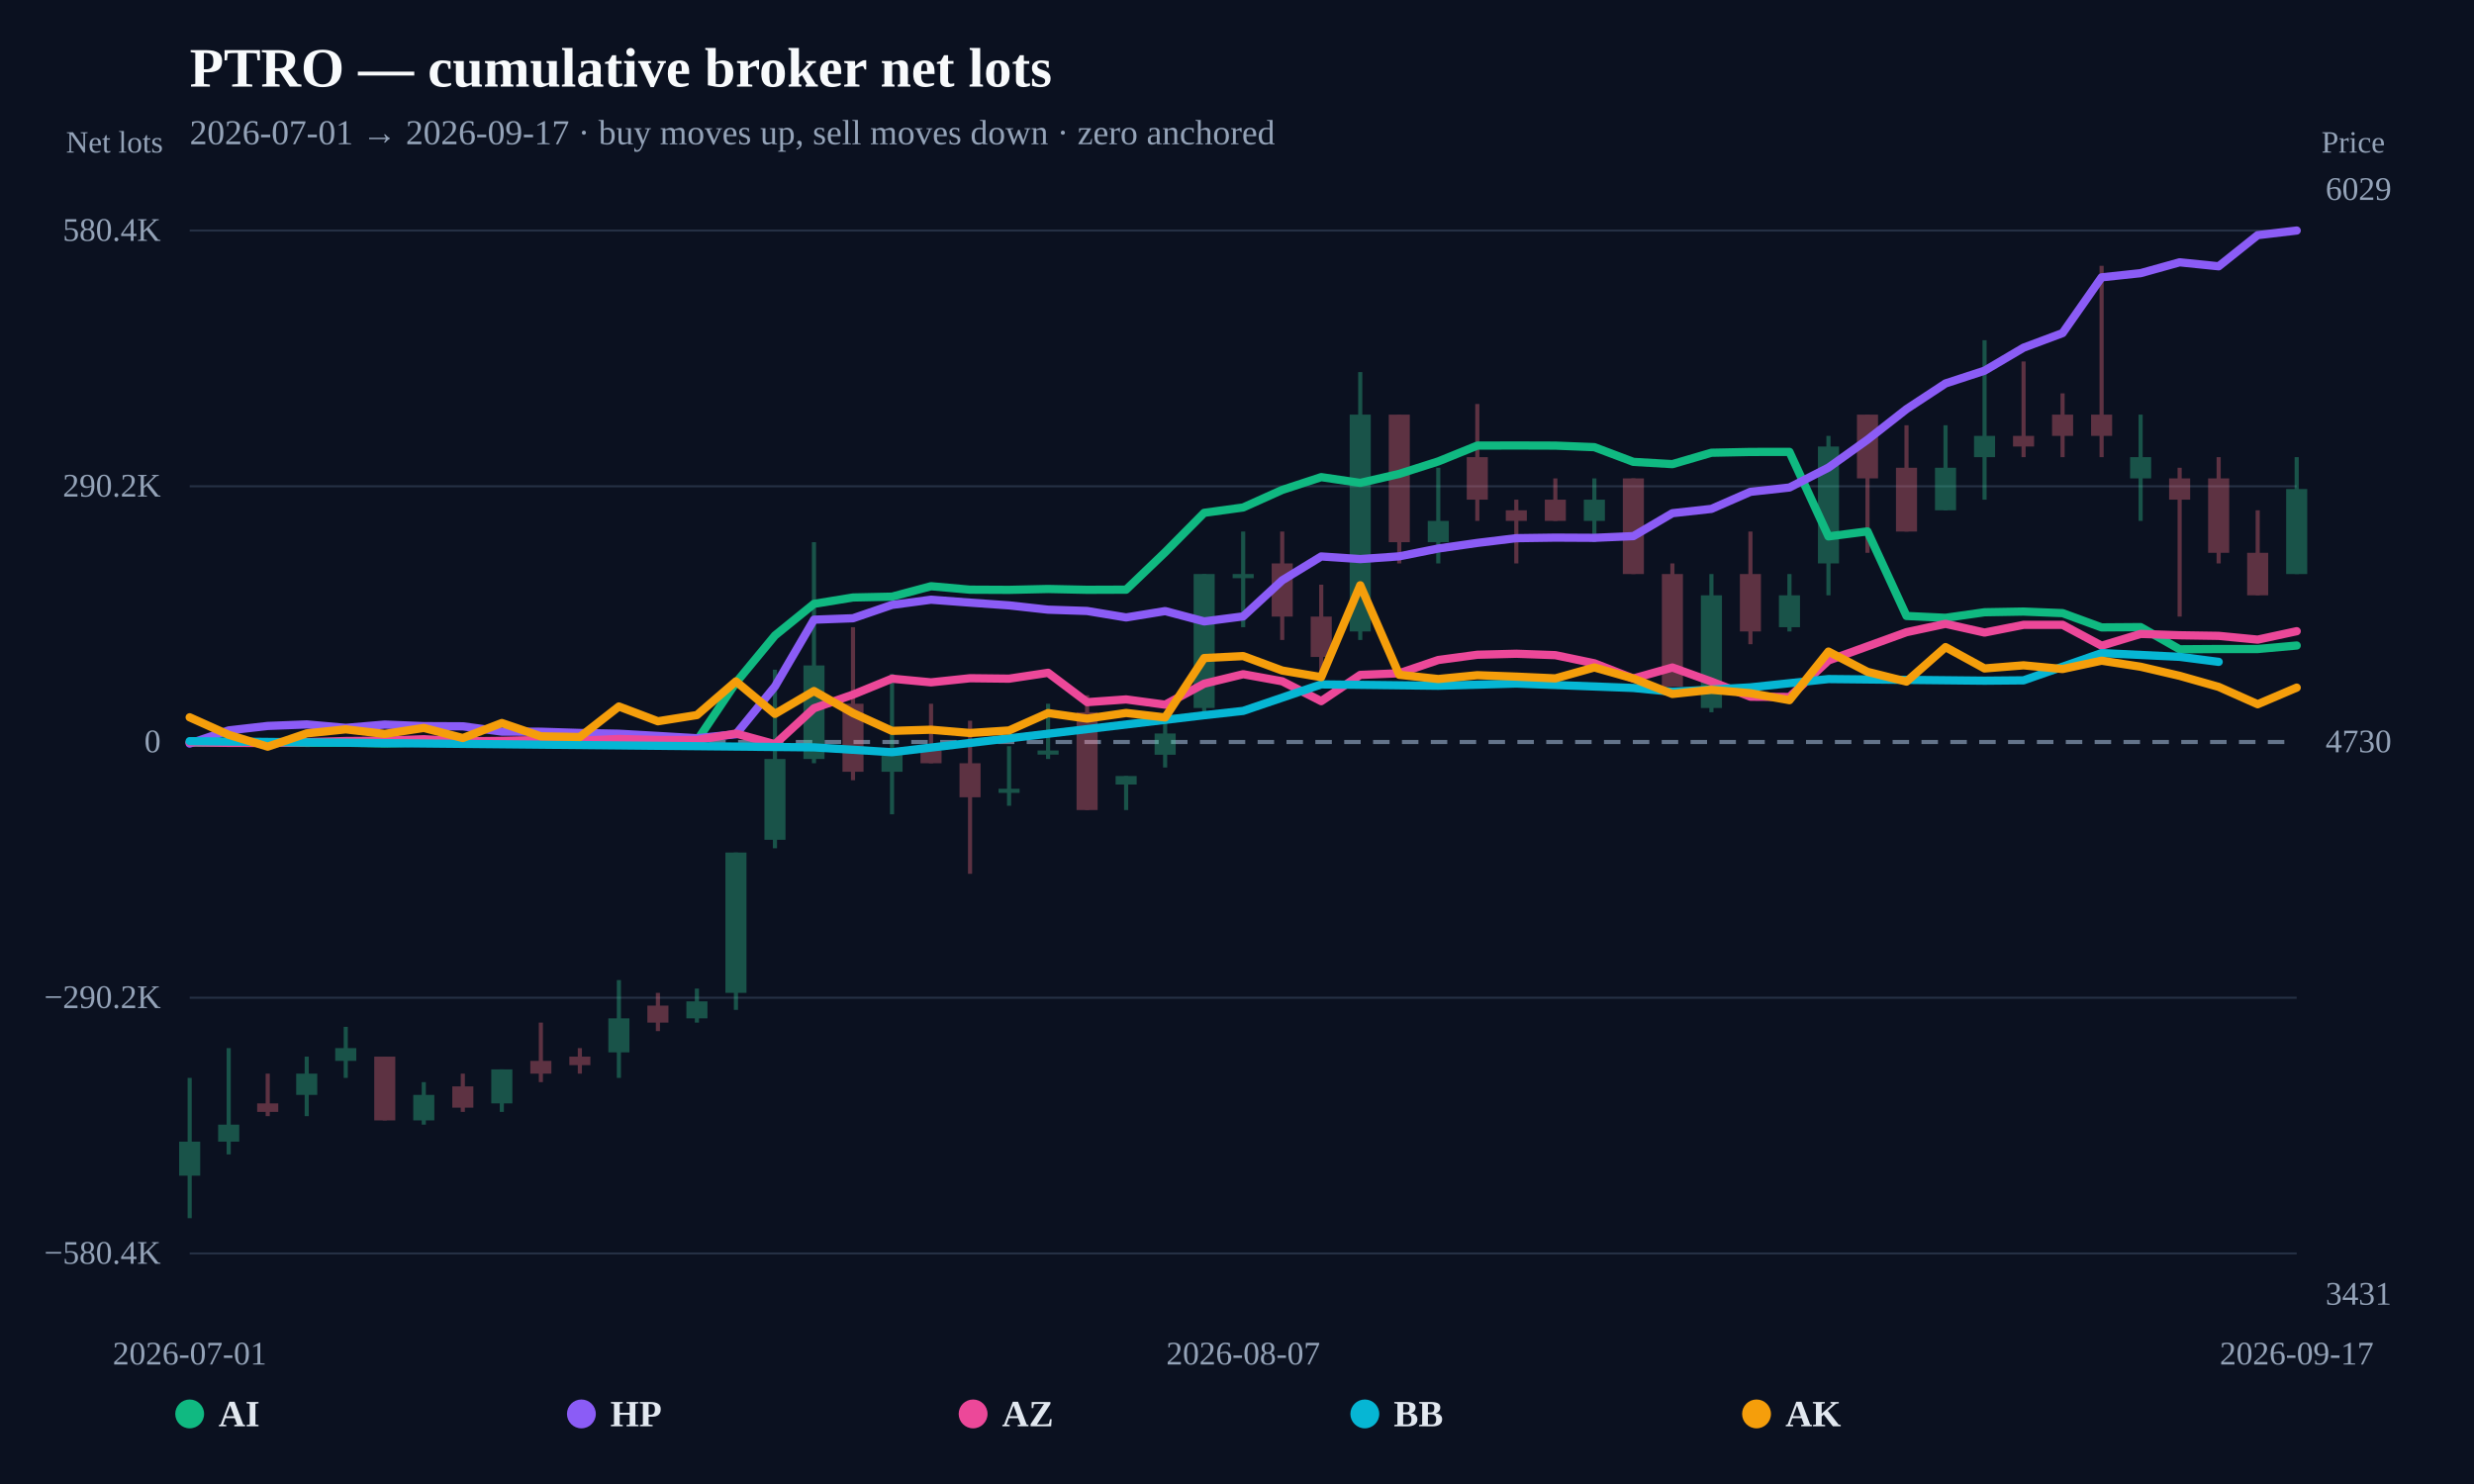
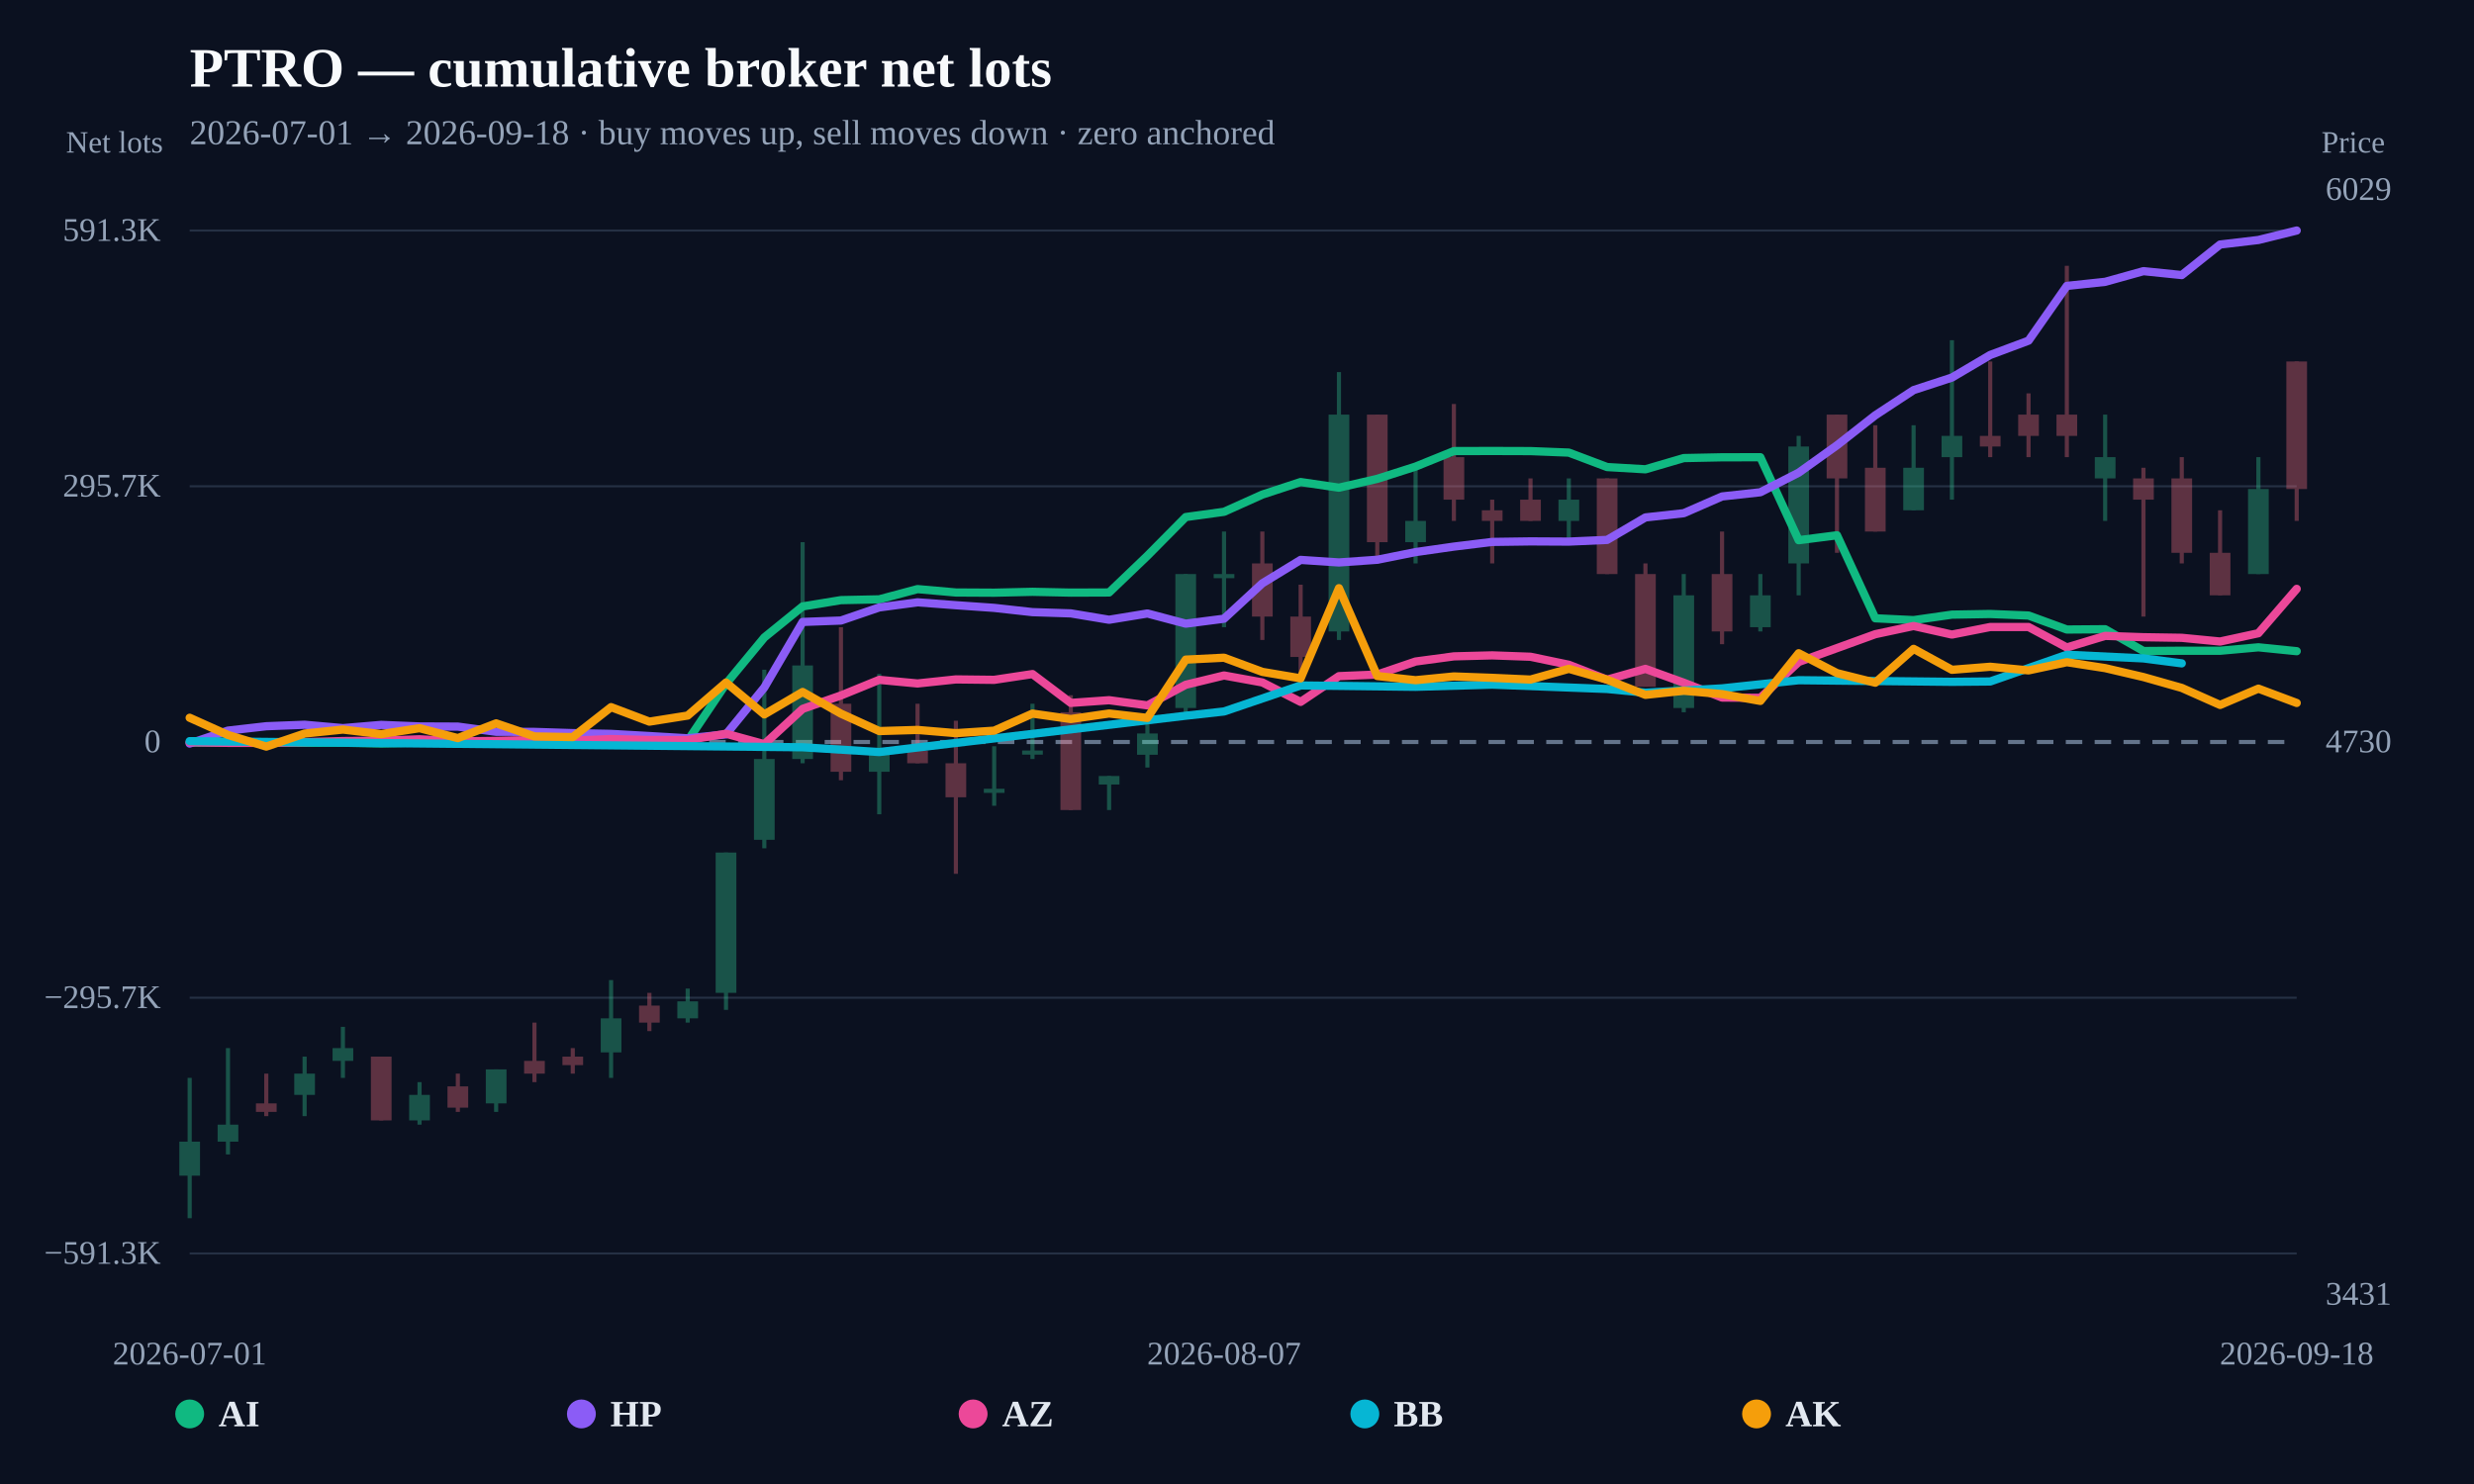
<svg xmlns="http://www.w3.org/2000/svg" width="1200" height="720" viewBox="0 0 1200 720">
  <rect width="100%" height="100%" fill="#0b1120" />
  <text x="92" y="42" fill="#f8fafc" font-size="27" font-weight="800">PTRO — cumulative broker net lots</text>
-   <text x="92" y="70" fill="#94a3b8" font-size="17">2026-07-01 → 2026-09-17 · buy moves up, sell moves down · zero anchored</text>
+   <text x="92" y="70" fill="#94a3b8" font-size="17">2026-07-01 → 2026-09-18 · buy moves up, sell moves down · zero anchored</text>
  <line x1="92" y1="608.148" x2="1114" y2="608.148" stroke="#253044" stroke-width="1" />
-   <text x="78" y="613.148" text-anchor="end" fill="#94a3b8" font-size="16">−580.4K</text>
+   <text x="78" y="613.148" text-anchor="end" fill="#94a3b8" font-size="16">−591.3K</text>
  <line x1="92" y1="484.074" x2="1114" y2="484.074" stroke="#253044" stroke-width="1" />
-   <text x="78" y="489.074" text-anchor="end" fill="#94a3b8" font-size="16">−290.2K</text>
+   <text x="78" y="489.074" text-anchor="end" fill="#94a3b8" font-size="16">−295.7K</text>
  <line x1="92" y1="360" x2="1114" y2="360" stroke="#64748b" stroke-width="2" stroke-dasharray="8 6" />
  <text x="78" y="365" text-anchor="end" fill="#94a3b8" font-size="16">0</text>
  <line x1="92" y1="235.926" x2="1114" y2="235.926" stroke="#253044" stroke-width="1" />
-   <text x="78" y="240.926" text-anchor="end" fill="#94a3b8" font-size="16">290.2K</text>
+   <text x="78" y="240.926" text-anchor="end" fill="#94a3b8" font-size="16">295.7K</text>
  <line x1="92" y1="111.852" x2="1114" y2="111.852" stroke="#253044" stroke-width="1" />
-   <text x="78" y="116.852" text-anchor="end" fill="#94a3b8" font-size="16">580.4K</text>
+   <text x="78" y="116.852" text-anchor="end" fill="#94a3b8" font-size="16">591.3K</text>
  <g opacity="0.34">
    <line x1="92" y1="522.962" x2="92" y2="591.034" stroke="#34d399" stroke-width="2" />
-     <rect x="86.89" y="553.904" width="10.22" height="16.502" fill="#34d399" />
-   </g>
-   <g opacity="0.34">
-     <line x1="110.926" y1="508.522" x2="110.926" y2="560.092" stroke="#34d399" stroke-width="2" />
-     <rect x="105.816" y="545.653" width="10.22" height="8.251" fill="#34d399" />
-   </g>
-   <g opacity="0.34">
-     <line x1="129.852" y1="520.899" x2="129.852" y2="541.527" stroke="#fb7185" stroke-width="2" />
-     <rect x="124.742" y="535.339" width="10.22" height="4.126" fill="#fb7185" />
-   </g>
-   <g opacity="0.34">
-     <line x1="148.778" y1="512.648" x2="148.778" y2="541.527" stroke="#34d399" stroke-width="2" />
-     <rect x="143.668" y="520.899" width="10.22" height="10.314" fill="#34d399" />
-   </g>
-   <g opacity="0.34">
-     <line x1="167.704" y1="498.208" x2="167.704" y2="522.962" stroke="#34d399" stroke-width="2" />
-     <rect x="162.594" y="508.522" width="10.22" height="6.188" fill="#34d399" />
-   </g>
-   <g opacity="0.34">
-     <line x1="186.63" y1="512.648" x2="186.63" y2="543.59" stroke="#fb7185" stroke-width="2" />
-     <rect x="181.52" y="512.648" width="10.22" height="30.942" fill="#fb7185" />
-   </g>
-   <g opacity="0.34">
-     <line x1="205.556" y1="525.025" x2="205.556" y2="545.653" stroke="#34d399" stroke-width="2" />
-     <rect x="200.446" y="531.213" width="10.22" height="12.377" fill="#34d399" />
-   </g>
-   <g opacity="0.34">
-     <line x1="224.481" y1="520.899" x2="224.481" y2="539.464" stroke="#fb7185" stroke-width="2" />
-     <rect x="219.371" y="527.087" width="10.22" height="10.314" fill="#fb7185" />
-   </g>
-   <g opacity="0.34">
-     <line x1="243.407" y1="518.836" x2="243.407" y2="539.464" stroke="#34d399" stroke-width="2" />
-     <rect x="238.297" y="518.836" width="10.22" height="16.502" fill="#34d399" />
-   </g>
-   <g opacity="0.34">
-     <line x1="262.333" y1="496.145" x2="262.333" y2="525.025" stroke="#fb7185" stroke-width="2" />
-     <rect x="257.223" y="514.711" width="10.22" height="6.188" fill="#fb7185" />
-   </g>
-   <g opacity="0.34">
-     <line x1="281.259" y1="508.522" x2="281.259" y2="520.899" stroke="#fb7185" stroke-width="2" />
-     <rect x="276.149" y="512.648" width="10.22" height="4.126" fill="#fb7185" />
-   </g>
-   <g opacity="0.34">
-     <line x1="300.185" y1="475.517" x2="300.185" y2="522.962" stroke="#34d399" stroke-width="2" />
-     <rect x="295.075" y="494.083" width="10.22" height="16.502" fill="#34d399" />
-   </g>
-   <g opacity="0.34">
-     <line x1="319.111" y1="481.706" x2="319.111" y2="500.271" stroke="#fb7185" stroke-width="2" />
-     <rect x="314.001" y="487.894" width="10.22" height="8.251" fill="#fb7185" />
-   </g>
-   <g opacity="0.34">
-     <line x1="338.037" y1="479.643" x2="338.037" y2="496.145" stroke="#34d399" stroke-width="2" />
-     <rect x="332.927" y="485.831" width="10.22" height="8.251" fill="#34d399" />
-   </g>
-   <g opacity="0.34">
-     <line x1="356.963" y1="413.633" x2="356.963" y2="489.957" stroke="#34d399" stroke-width="2" />
-     <rect x="351.853" y="413.633" width="10.22" height="68.073" fill="#34d399" />
-   </g>
-   <g opacity="0.34">
-     <line x1="375.889" y1="324.932" x2="375.889" y2="411.57" stroke="#34d399" stroke-width="2" />
-     <rect x="370.779" y="368.251" width="10.22" height="39.193" fill="#34d399" />
-   </g>
-   <g opacity="0.34">
-     <line x1="394.815" y1="263.048" x2="394.815" y2="370.314" stroke="#34d399" stroke-width="2" />
-     <rect x="389.705" y="322.869" width="10.22" height="45.382" fill="#34d399" />
-   </g>
-   <g opacity="0.34">
-     <line x1="413.741" y1="304.304" x2="413.741" y2="378.565" stroke="#fb7185" stroke-width="2" />
-     <rect x="408.631" y="341.435" width="10.22" height="33.005" fill="#fb7185" />
-   </g>
-   <g opacity="0.34">
-     <line x1="432.667" y1="326.995" x2="432.667" y2="395.068" stroke="#34d399" stroke-width="2" />
-     <rect x="427.557" y="364.126" width="10.22" height="10.314" fill="#34d399" />
-   </g>
-   <g opacity="0.34">
-     <line x1="451.593" y1="341.435" x2="451.593" y2="370.314" stroke="#fb7185" stroke-width="2" />
-     <rect x="446.483" y="364.126" width="10.22" height="6.188" fill="#fb7185" />
-   </g>
-   <g opacity="0.34">
-     <line x1="470.519" y1="349.686" x2="470.519" y2="423.947" stroke="#fb7185" stroke-width="2" />
-     <rect x="465.409" y="370.314" width="10.22" height="16.502" fill="#fb7185" />
-   </g>
-   <g opacity="0.34">
-     <line x1="489.444" y1="362.063" x2="489.444" y2="390.942" stroke="#34d399" stroke-width="2" />
-     <rect x="484.334" y="382.691" width="10.22" height="2" fill="#34d399" />
-   </g>
-   <g opacity="0.34">
-     <line x1="508.37" y1="341.435" x2="508.37" y2="368.251" stroke="#34d399" stroke-width="2" />
-     <rect x="503.26" y="364.126" width="10.22" height="2" fill="#34d399" />
-   </g>
-   <g opacity="0.34">
-     <line x1="527.296" y1="337.309" x2="527.296" y2="393.005" stroke="#fb7185" stroke-width="2" />
-     <rect x="522.186" y="345.56" width="10.22" height="47.445" fill="#fb7185" />
-   </g>
-   <g opacity="0.34">
-     <line x1="546.222" y1="376.502" x2="546.222" y2="393.005" stroke="#34d399" stroke-width="2" />
-     <rect x="541.112" y="376.502" width="10.22" height="4.126" fill="#34d399" />
-   </g>
-   <g opacity="0.34">
-     <line x1="565.148" y1="345.56" x2="565.148" y2="372.377" stroke="#34d399" stroke-width="2" />
-     <rect x="560.038" y="355.874" width="10.22" height="10.314" fill="#34d399" />
-   </g>
-   <g opacity="0.34">
-     <line x1="584.074" y1="278.519" x2="584.074" y2="345.56" stroke="#34d399" stroke-width="2" />
-     <rect x="578.964" y="278.519" width="10.22" height="64.978" fill="#34d399" />
-   </g>
-   <g opacity="0.34">
-     <line x1="603" y1="257.891" x2="603" y2="304.304" stroke="#34d399" stroke-width="2" />
-     <rect x="597.89" y="278.519" width="10.22" height="2" fill="#34d399" />
-   </g>
-   <g opacity="0.34">
-     <line x1="621.926" y1="257.891" x2="621.926" y2="310.493" stroke="#fb7185" stroke-width="2" />
-     <rect x="616.816" y="273.362" width="10.22" height="25.785" fill="#fb7185" />
-   </g>
-   <g opacity="0.34">
-     <line x1="640.852" y1="283.676" x2="640.852" y2="333.183" stroke="#fb7185" stroke-width="2" />
-     <rect x="635.742" y="299.147" width="10.22" height="19.597" fill="#fb7185" />
-   </g>
-   <g opacity="0.34">
-     <line x1="659.778" y1="180.536" x2="659.778" y2="310.493" stroke="#34d399" stroke-width="2" />
-     <rect x="654.668" y="201.164" width="10.22" height="105.203" fill="#34d399" />
-   </g>
-   <g opacity="0.34">
-     <line x1="678.704" y1="201.164" x2="678.704" y2="273.362" stroke="#fb7185" stroke-width="2" />
-     <rect x="673.594" y="201.164" width="10.22" height="61.884" fill="#fb7185" />
-   </g>
-   <g opacity="0.34">
-     <line x1="697.63" y1="226.949" x2="697.63" y2="273.362" stroke="#34d399" stroke-width="2" />
-     <rect x="692.52" y="252.734" width="10.22" height="10.314" fill="#34d399" />
-   </g>
-   <g opacity="0.34">
-     <line x1="716.556" y1="196.007" x2="716.556" y2="252.734" stroke="#fb7185" stroke-width="2" />
-     <rect x="711.446" y="221.792" width="10.22" height="20.628" fill="#fb7185" />
-   </g>
-   <g opacity="0.34">
-     <line x1="735.481" y1="242.42" x2="735.481" y2="273.362" stroke="#fb7185" stroke-width="2" />
-     <rect x="730.371" y="247.577" width="10.22" height="5.157" fill="#fb7185" />
-   </g>
-   <g opacity="0.34">
-     <line x1="754.407" y1="232.106" x2="754.407" y2="252.734" stroke="#fb7185" stroke-width="2" />
-     <rect x="749.297" y="242.42" width="10.22" height="10.314" fill="#fb7185" />
-   </g>
-   <g opacity="0.34">
-     <line x1="773.333" y1="232.106" x2="773.333" y2="263.048" stroke="#34d399" stroke-width="2" />
-     <rect x="768.223" y="242.42" width="10.22" height="10.314" fill="#34d399" />
-   </g>
-   <g opacity="0.34">
-     <line x1="792.259" y1="232.106" x2="792.259" y2="278.519" stroke="#fb7185" stroke-width="2" />
-     <rect x="787.149" y="232.106" width="10.22" height="46.413" fill="#fb7185" />
-   </g>
-   <g opacity="0.34">
-     <line x1="811.185" y1="273.362" x2="811.185" y2="333.183" stroke="#fb7185" stroke-width="2" />
-     <rect x="806.075" y="278.519" width="10.22" height="54.664" fill="#fb7185" />
-   </g>
-   <g opacity="0.34">
-     <line x1="830.111" y1="278.519" x2="830.111" y2="345.56" stroke="#34d399" stroke-width="2" />
-     <rect x="825.001" y="288.833" width="10.22" height="54.664" fill="#34d399" />
-   </g>
-   <g opacity="0.34">
-     <line x1="849.037" y1="257.891" x2="849.037" y2="312.555" stroke="#fb7185" stroke-width="2" />
-     <rect x="843.927" y="278.519" width="10.22" height="27.848" fill="#fb7185" />
-   </g>
-   <g opacity="0.34">
-     <line x1="867.963" y1="278.519" x2="867.963" y2="306.367" stroke="#34d399" stroke-width="2" />
-     <rect x="862.853" y="288.833" width="10.22" height="15.471" fill="#34d399" />
-   </g>
-   <g opacity="0.34">
-     <line x1="886.889" y1="211.478" x2="886.889" y2="288.833" stroke="#34d399" stroke-width="2" />
-     <rect x="881.779" y="216.635" width="10.22" height="56.727" fill="#34d399" />
-   </g>
-   <g opacity="0.34">
-     <line x1="905.815" y1="201.164" x2="905.815" y2="268.205" stroke="#fb7185" stroke-width="2" />
-     <rect x="900.705" y="201.164" width="10.22" height="30.942" fill="#fb7185" />
-   </g>
-   <g opacity="0.34">
-     <line x1="924.741" y1="206.321" x2="924.741" y2="257.891" stroke="#fb7185" stroke-width="2" />
-     <rect x="919.631" y="226.949" width="10.22" height="30.942" fill="#fb7185" />
-   </g>
-   <g opacity="0.34">
-     <line x1="943.667" y1="206.321" x2="943.667" y2="247.577" stroke="#34d399" stroke-width="2" />
-     <rect x="938.557" y="226.949" width="10.22" height="20.628" fill="#34d399" />
-   </g>
-   <g opacity="0.34">
-     <line x1="962.593" y1="165.065" x2="962.593" y2="242.42" stroke="#34d399" stroke-width="2" />
-     <rect x="957.483" y="211.478" width="10.22" height="10.314" fill="#34d399" />
-   </g>
-   <g opacity="0.34">
-     <line x1="981.519" y1="175.379" x2="981.519" y2="221.792" stroke="#fb7185" stroke-width="2" />
-     <rect x="976.409" y="211.478" width="10.22" height="5.157" fill="#fb7185" />
-   </g>
-   <g opacity="0.34">
-     <line x1="1000.444" y1="190.85" x2="1000.444" y2="221.792" stroke="#fb7185" stroke-width="2" />
-     <rect x="995.334" y="201.164" width="10.22" height="10.314" fill="#fb7185" />
-   </g>
-   <g opacity="0.34">
-     <line x1="1019.37" y1="128.966" x2="1019.37" y2="221.792" stroke="#fb7185" stroke-width="2" />
-     <rect x="1014.26" y="201.164" width="10.22" height="10.314" fill="#fb7185" />
-   </g>
-   <g opacity="0.34">
-     <line x1="1038.296" y1="201.164" x2="1038.296" y2="252.734" stroke="#34d399" stroke-width="2" />
-     <rect x="1033.186" y="221.792" width="10.22" height="10.314" fill="#34d399" />
-   </g>
-   <g opacity="0.34">
-     <line x1="1057.222" y1="226.949" x2="1057.222" y2="299.147" stroke="#fb7185" stroke-width="2" />
-     <rect x="1052.112" y="232.106" width="10.22" height="10.314" fill="#fb7185" />
-   </g>
-   <g opacity="0.34">
-     <line x1="1076.148" y1="221.792" x2="1076.148" y2="273.362" stroke="#fb7185" stroke-width="2" />
-     <rect x="1071.038" y="232.106" width="10.22" height="36.099" fill="#fb7185" />
-   </g>
-   <g opacity="0.34">
-     <line x1="1095.074" y1="247.577" x2="1095.074" y2="288.833" stroke="#fb7185" stroke-width="2" />
-     <rect x="1089.964" y="268.205" width="10.22" height="20.628" fill="#fb7185" />
-   </g>
-   <g opacity="0.34">
-     <line x1="1114" y1="221.792" x2="1114" y2="278.519" stroke="#34d399" stroke-width="2" />
-     <rect x="1108.89" y="237.263" width="10.22" height="41.256" fill="#34d399" />
-   </g>
-   <path d="M92.00,360.35 L110.93,360.27 L129.85,360.28 L148.78,360.42 L167.70,360.36 L186.63,360.74 L205.56,360.28 L224.48,360.27 L243.41,360.44 L262.33,360.30 L281.26,360.53 L300.19,360.44 L319.11,359.68 L338.04,359.37 L356.96,331.22 L375.89,308.32 L394.81,292.98 L413.74,289.88 L432.67,289.48 L451.59,284.42 L470.52,286.10 L489.44,286.19 L508.37,285.76 L527.30,286.16 L546.22,286.09 L565.15,267.94 L584.07,248.81 L603.00,246.21 L621.93,237.70 L640.85,231.49 L659.78,234.29 L678.70,229.92 L697.63,223.87 L716.56,216.19 L735.48,216.14 L754.41,216.20 L773.33,216.95 L792.26,224.09 L811.19,225.19 L830.11,219.66 L849.04,219.27 L867.96,219.24 L886.89,260.25 L905.81,257.82 L924.74,298.85 L943.67,299.75 L962.59,297.05 L981.52,296.72 L1000.44,297.48 L1019.37,304.40 L1038.30,304.26 L1057.22,315.02 L1076.15,314.89 L1095.07,314.89 L1114.00,313.19" fill="none" stroke="#10b981" stroke-width="4" stroke-linejoin="round" stroke-linecap="round" />
-   <path d="M92.00,360.77 L110.93,354.37 L129.85,352.21 L148.78,351.47 L167.70,353.14 L186.63,351.54 L205.56,352.30 L224.48,352.39 L243.41,354.95 L262.33,355.01 L281.26,355.61 L300.19,355.98 L319.11,357.06 L338.04,358.16 L356.96,356.24 L375.89,333.04 L394.81,300.65 L413.74,299.96 L432.67,293.48 L451.59,290.96 L470.52,292.38 L489.44,293.71 L508.37,295.80 L527.30,296.43 L546.22,299.57 L565.15,296.48 L584.07,301.50 L603.00,299.06 L621.93,281.56 L640.85,269.98 L659.78,271.25 L678.70,269.92 L697.63,266.12 L716.56,263.41 L735.48,261.11 L754.41,260.84 L773.33,260.94 L792.26,260.11 L811.19,248.99 L830.11,246.90 L849.04,238.62 L867.96,236.53 L886.89,226.87 L905.81,213.33 L924.74,198.49 L943.67,186.04 L962.59,179.85 L981.52,168.68 L1000.44,161.61 L1019.37,134.56 L1038.30,132.53 L1057.22,127.26 L1076.15,129.20 L1095.07,114.09 L1114.00,111.85" fill="none" stroke="#8b5cf6" stroke-width="4" stroke-linejoin="round" stroke-linecap="round" />
-   <path d="M92.00,360.13 L110.93,360.43 L129.85,360.47 L148.78,360.07 L167.70,359.52 L186.63,359.37 L205.56,358.65 L224.48,359.69 L243.41,359.45 L262.33,359.01 L281.26,359.37 L300.19,358.53 L319.11,359.01 L338.04,359.03 L356.96,355.90 L375.89,361.07 L394.81,343.63 L413.74,337.01 L432.67,329.27 L451.59,331.06 L470.52,329.06 L489.44,329.27 L508.37,326.42 L527.30,340.68 L546.22,339.34 L565.15,341.89 L584.07,331.71 L603.00,327.11 L621.93,330.55 L640.85,340.18 L659.78,327.45 L678.70,326.65 L697.63,320.22 L716.56,317.67 L735.48,317.18 L754.41,317.87 L773.33,321.82 L792.26,329.19 L811.19,323.86 L830.11,330.68 L849.04,338.03 L867.96,338.16 L886.89,320.44 L905.81,313.59 L924.74,306.72 L943.67,302.66 L962.59,306.90 L981.52,303.16 L1000.44,303.15 L1019.37,313.28 L1038.30,307.56 L1057.22,308.21 L1076.15,308.50 L1095.07,310.33 L1114.00,306.24" fill="none" stroke="#ec4899" stroke-width="4" stroke-linejoin="round" stroke-linecap="round" />
-   <path d="M92.00,359.59 L394.81,362.61 L432.67,364.96 L584.07,347.01 L603.00,344.91 L640.85,332.05 L697.63,332.71 L735.48,331.65 L792.26,333.78 L811.19,335.63 L849.04,333.49 L886.89,329.46 L962.59,330.25 L981.52,330.08 L1019.37,316.86 L1057.22,318.68 L1076.15,321.12" fill="none" stroke="#06b6d4" stroke-width="4" stroke-linejoin="round" stroke-linecap="round" />
-   <path d="M92.00,348.02 L110.93,356.52 L129.85,362.26 L148.78,355.82 L167.70,353.86 L186.63,356.08 L205.56,353.17 L224.48,358.08 L243.41,350.79 L262.33,357.24 L281.26,357.58 L300.19,342.77 L319.11,349.94 L338.04,346.93 L356.96,330.59 L375.89,346.37 L394.81,335.27 L413.74,345.98 L432.67,354.60 L451.59,354.04 L470.52,355.63 L489.44,354.40 L508.37,345.96 L527.30,348.65 L546.22,345.91 L565.15,348.09 L584.07,319.27 L603.00,318.32 L621.93,325.33 L640.85,328.53 L659.78,283.96 L678.70,327.39 L697.63,329.44 L716.56,327.59 L735.48,328.28 L754.41,329.14 L773.33,323.83 L792.26,329.19 L811.19,336.69 L830.11,334.67 L849.04,336.33 L867.96,339.70 L886.89,316.13 L905.81,325.95 L924.74,330.69 L943.67,313.96 L962.59,324.31 L981.52,322.80 L1000.44,324.59 L1019.37,320.55 L1038.30,323.48 L1057.22,327.90 L1076.15,333.26 L1095.07,341.68 L1114.00,333.62" fill="none" stroke="#f59e0b" stroke-width="4" stroke-linejoin="round" stroke-linecap="round" />
+     <rect x="86.981" y="553.904" width="10.038" height="16.502" fill="#34d399" />
+   </g>
+   <g opacity="0.34">
+     <line x1="110.582" y1="508.522" x2="110.582" y2="560.092" stroke="#34d399" stroke-width="2" />
+     <rect x="105.563" y="545.653" width="10.038" height="8.251" fill="#34d399" />
+   </g>
+   <g opacity="0.34">
+     <line x1="129.164" y1="520.899" x2="129.164" y2="541.527" stroke="#fb7185" stroke-width="2" />
+     <rect x="124.145" y="535.339" width="10.038" height="4.126" fill="#fb7185" />
+   </g>
+   <g opacity="0.34">
+     <line x1="147.745" y1="512.648" x2="147.745" y2="541.527" stroke="#34d399" stroke-width="2" />
+     <rect x="142.727" y="520.899" width="10.038" height="10.314" fill="#34d399" />
+   </g>
+   <g opacity="0.34">
+     <line x1="166.327" y1="498.208" x2="166.327" y2="522.962" stroke="#34d399" stroke-width="2" />
+     <rect x="161.309" y="508.522" width="10.038" height="6.188" fill="#34d399" />
+   </g>
+   <g opacity="0.34">
+     <line x1="184.909" y1="512.648" x2="184.909" y2="543.59" stroke="#fb7185" stroke-width="2" />
+     <rect x="179.89" y="512.648" width="10.038" height="30.942" fill="#fb7185" />
+   </g>
+   <g opacity="0.34">
+     <line x1="203.491" y1="525.025" x2="203.491" y2="545.653" stroke="#34d399" stroke-width="2" />
+     <rect x="198.472" y="531.213" width="10.038" height="12.377" fill="#34d399" />
+   </g>
+   <g opacity="0.34">
+     <line x1="222.073" y1="520.899" x2="222.073" y2="539.464" stroke="#fb7185" stroke-width="2" />
+     <rect x="217.054" y="527.087" width="10.038" height="10.314" fill="#fb7185" />
+   </g>
+   <g opacity="0.34">
+     <line x1="240.655" y1="518.836" x2="240.655" y2="539.464" stroke="#34d399" stroke-width="2" />
+     <rect x="235.636" y="518.836" width="10.038" height="16.502" fill="#34d399" />
+   </g>
+   <g opacity="0.34">
+     <line x1="259.236" y1="496.145" x2="259.236" y2="525.025" stroke="#fb7185" stroke-width="2" />
+     <rect x="254.218" y="514.711" width="10.038" height="6.188" fill="#fb7185" />
+   </g>
+   <g opacity="0.34">
+     <line x1="277.818" y1="508.522" x2="277.818" y2="520.899" stroke="#fb7185" stroke-width="2" />
+     <rect x="272.799" y="512.648" width="10.038" height="4.126" fill="#fb7185" />
+   </g>
+   <g opacity="0.34">
+     <line x1="296.4" y1="475.517" x2="296.4" y2="522.962" stroke="#34d399" stroke-width="2" />
+     <rect x="291.381" y="494.083" width="10.038" height="16.502" fill="#34d399" />
+   </g>
+   <g opacity="0.34">
+     <line x1="314.982" y1="481.706" x2="314.982" y2="500.271" stroke="#fb7185" stroke-width="2" />
+     <rect x="309.963" y="487.894" width="10.038" height="8.251" fill="#fb7185" />
+   </g>
+   <g opacity="0.34">
+     <line x1="333.564" y1="479.643" x2="333.564" y2="496.145" stroke="#34d399" stroke-width="2" />
+     <rect x="328.545" y="485.831" width="10.038" height="8.251" fill="#34d399" />
+   </g>
+   <g opacity="0.34">
+     <line x1="352.145" y1="413.633" x2="352.145" y2="489.957" stroke="#34d399" stroke-width="2" />
+     <rect x="347.127" y="413.633" width="10.038" height="68.073" fill="#34d399" />
+   </g>
+   <g opacity="0.34">
+     <line x1="370.727" y1="324.932" x2="370.727" y2="411.57" stroke="#34d399" stroke-width="2" />
+     <rect x="365.709" y="368.251" width="10.038" height="39.193" fill="#34d399" />
+   </g>
+   <g opacity="0.34">
+     <line x1="389.309" y1="263.048" x2="389.309" y2="370.314" stroke="#34d399" stroke-width="2" />
+     <rect x="384.29" y="322.869" width="10.038" height="45.382" fill="#34d399" />
+   </g>
+   <g opacity="0.34">
+     <line x1="407.891" y1="304.304" x2="407.891" y2="378.565" stroke="#fb7185" stroke-width="2" />
+     <rect x="402.872" y="341.435" width="10.038" height="33.005" fill="#fb7185" />
+   </g>
+   <g opacity="0.34">
+     <line x1="426.473" y1="326.995" x2="426.473" y2="395.068" stroke="#34d399" stroke-width="2" />
+     <rect x="421.454" y="364.126" width="10.038" height="10.314" fill="#34d399" />
+   </g>
+   <g opacity="0.34">
+     <line x1="445.055" y1="341.435" x2="445.055" y2="370.314" stroke="#fb7185" stroke-width="2" />
+     <rect x="440.036" y="364.126" width="10.038" height="6.188" fill="#fb7185" />
+   </g>
+   <g opacity="0.34">
+     <line x1="463.636" y1="349.686" x2="463.636" y2="423.947" stroke="#fb7185" stroke-width="2" />
+     <rect x="458.618" y="370.314" width="10.038" height="16.502" fill="#fb7185" />
+   </g>
+   <g opacity="0.34">
+     <line x1="482.218" y1="362.063" x2="482.218" y2="390.942" stroke="#34d399" stroke-width="2" />
+     <rect x="477.199" y="382.691" width="10.038" height="2" fill="#34d399" />
+   </g>
+   <g opacity="0.34">
+     <line x1="500.8" y1="341.435" x2="500.8" y2="368.251" stroke="#34d399" stroke-width="2" />
+     <rect x="495.781" y="364.126" width="10.038" height="2" fill="#34d399" />
+   </g>
+   <g opacity="0.34">
+     <line x1="519.382" y1="337.309" x2="519.382" y2="393.005" stroke="#fb7185" stroke-width="2" />
+     <rect x="514.363" y="345.56" width="10.038" height="47.445" fill="#fb7185" />
+   </g>
+   <g opacity="0.34">
+     <line x1="537.964" y1="376.502" x2="537.964" y2="393.005" stroke="#34d399" stroke-width="2" />
+     <rect x="532.945" y="376.502" width="10.038" height="4.126" fill="#34d399" />
+   </g>
+   <g opacity="0.34">
+     <line x1="556.545" y1="345.56" x2="556.545" y2="372.377" stroke="#34d399" stroke-width="2" />
+     <rect x="551.527" y="355.874" width="10.038" height="10.314" fill="#34d399" />
+   </g>
+   <g opacity="0.34">
+     <line x1="575.127" y1="278.519" x2="575.127" y2="345.56" stroke="#34d399" stroke-width="2" />
+     <rect x="570.109" y="278.519" width="10.038" height="64.978" fill="#34d399" />
+   </g>
+   <g opacity="0.34">
+     <line x1="593.709" y1="257.891" x2="593.709" y2="304.304" stroke="#34d399" stroke-width="2" />
+     <rect x="588.69" y="278.519" width="10.038" height="2" fill="#34d399" />
+   </g>
+   <g opacity="0.34">
+     <line x1="612.291" y1="257.891" x2="612.291" y2="310.493" stroke="#fb7185" stroke-width="2" />
+     <rect x="607.272" y="273.362" width="10.038" height="25.785" fill="#fb7185" />
+   </g>
+   <g opacity="0.34">
+     <line x1="630.873" y1="283.676" x2="630.873" y2="333.183" stroke="#fb7185" stroke-width="2" />
+     <rect x="625.854" y="299.147" width="10.038" height="19.597" fill="#fb7185" />
+   </g>
+   <g opacity="0.34">
+     <line x1="649.455" y1="180.536" x2="649.455" y2="310.493" stroke="#34d399" stroke-width="2" />
+     <rect x="644.436" y="201.164" width="10.038" height="105.203" fill="#34d399" />
+   </g>
+   <g opacity="0.34">
+     <line x1="668.036" y1="201.164" x2="668.036" y2="273.362" stroke="#fb7185" stroke-width="2" />
+     <rect x="663.018" y="201.164" width="10.038" height="61.884" fill="#fb7185" />
+   </g>
+   <g opacity="0.34">
+     <line x1="686.618" y1="226.949" x2="686.618" y2="273.362" stroke="#34d399" stroke-width="2" />
+     <rect x="681.599" y="252.734" width="10.038" height="10.314" fill="#34d399" />
+   </g>
+   <g opacity="0.34">
+     <line x1="705.2" y1="196.007" x2="705.2" y2="252.734" stroke="#fb7185" stroke-width="2" />
+     <rect x="700.181" y="221.792" width="10.038" height="20.628" fill="#fb7185" />
+   </g>
+   <g opacity="0.34">
+     <line x1="723.782" y1="242.42" x2="723.782" y2="273.362" stroke="#fb7185" stroke-width="2" />
+     <rect x="718.763" y="247.577" width="10.038" height="5.157" fill="#fb7185" />
+   </g>
+   <g opacity="0.34">
+     <line x1="742.364" y1="232.106" x2="742.364" y2="252.734" stroke="#fb7185" stroke-width="2" />
+     <rect x="737.345" y="242.42" width="10.038" height="10.314" fill="#fb7185" />
+   </g>
+   <g opacity="0.34">
+     <line x1="760.945" y1="232.106" x2="760.945" y2="263.048" stroke="#34d399" stroke-width="2" />
+     <rect x="755.927" y="242.42" width="10.038" height="10.314" fill="#34d399" />
+   </g>
+   <g opacity="0.34">
+     <line x1="779.527" y1="232.106" x2="779.527" y2="278.519" stroke="#fb7185" stroke-width="2" />
+     <rect x="774.509" y="232.106" width="10.038" height="46.413" fill="#fb7185" />
+   </g>
+   <g opacity="0.34">
+     <line x1="798.109" y1="273.362" x2="798.109" y2="333.183" stroke="#fb7185" stroke-width="2" />
+     <rect x="793.09" y="278.519" width="10.038" height="54.664" fill="#fb7185" />
+   </g>
+   <g opacity="0.34">
+     <line x1="816.691" y1="278.519" x2="816.691" y2="345.56" stroke="#34d399" stroke-width="2" />
+     <rect x="811.672" y="288.833" width="10.038" height="54.664" fill="#34d399" />
+   </g>
+   <g opacity="0.34">
+     <line x1="835.273" y1="257.891" x2="835.273" y2="312.555" stroke="#fb7185" stroke-width="2" />
+     <rect x="830.254" y="278.519" width="10.038" height="27.848" fill="#fb7185" />
+   </g>
+   <g opacity="0.34">
+     <line x1="853.855" y1="278.519" x2="853.855" y2="306.367" stroke="#34d399" stroke-width="2" />
+     <rect x="848.836" y="288.833" width="10.038" height="15.471" fill="#34d399" />
+   </g>
+   <g opacity="0.34">
+     <line x1="872.436" y1="211.478" x2="872.436" y2="288.833" stroke="#34d399" stroke-width="2" />
+     <rect x="867.418" y="216.635" width="10.038" height="56.727" fill="#34d399" />
+   </g>
+   <g opacity="0.34">
+     <line x1="891.018" y1="201.164" x2="891.018" y2="268.205" stroke="#fb7185" stroke-width="2" />
+     <rect x="885.999" y="201.164" width="10.038" height="30.942" fill="#fb7185" />
+   </g>
+   <g opacity="0.34">
+     <line x1="909.6" y1="206.321" x2="909.6" y2="257.891" stroke="#fb7185" stroke-width="2" />
+     <rect x="904.581" y="226.949" width="10.038" height="30.942" fill="#fb7185" />
+   </g>
+   <g opacity="0.34">
+     <line x1="928.182" y1="206.321" x2="928.182" y2="247.577" stroke="#34d399" stroke-width="2" />
+     <rect x="923.163" y="226.949" width="10.038" height="20.628" fill="#34d399" />
+   </g>
+   <g opacity="0.34">
+     <line x1="946.764" y1="165.065" x2="946.764" y2="242.42" stroke="#34d399" stroke-width="2" />
+     <rect x="941.745" y="211.478" width="10.038" height="10.314" fill="#34d399" />
+   </g>
+   <g opacity="0.34">
+     <line x1="965.345" y1="175.379" x2="965.345" y2="221.792" stroke="#fb7185" stroke-width="2" />
+     <rect x="960.327" y="211.478" width="10.038" height="5.157" fill="#fb7185" />
+   </g>
+   <g opacity="0.34">
+     <line x1="983.927" y1="190.85" x2="983.927" y2="221.792" stroke="#fb7185" stroke-width="2" />
+     <rect x="978.909" y="201.164" width="10.038" height="10.314" fill="#fb7185" />
+   </g>
+   <g opacity="0.34">
+     <line x1="1002.509" y1="128.966" x2="1002.509" y2="221.792" stroke="#fb7185" stroke-width="2" />
+     <rect x="997.49" y="201.164" width="10.038" height="10.314" fill="#fb7185" />
+   </g>
+   <g opacity="0.34">
+     <line x1="1021.091" y1="201.164" x2="1021.091" y2="252.734" stroke="#34d399" stroke-width="2" />
+     <rect x="1016.072" y="221.792" width="10.038" height="10.314" fill="#34d399" />
+   </g>
+   <g opacity="0.34">
+     <line x1="1039.673" y1="226.949" x2="1039.673" y2="299.147" stroke="#fb7185" stroke-width="2" />
+     <rect x="1034.654" y="232.106" width="10.038" height="10.314" fill="#fb7185" />
+   </g>
+   <g opacity="0.34">
+     <line x1="1058.255" y1="221.792" x2="1058.255" y2="273.362" stroke="#fb7185" stroke-width="2" />
+     <rect x="1053.236" y="232.106" width="10.038" height="36.099" fill="#fb7185" />
+   </g>
+   <g opacity="0.34">
+     <line x1="1076.836" y1="247.577" x2="1076.836" y2="288.833" stroke="#fb7185" stroke-width="2" />
+     <rect x="1071.818" y="268.205" width="10.038" height="20.628" fill="#fb7185" />
+   </g>
+   <g opacity="0.34">
+     <line x1="1095.418" y1="221.792" x2="1095.418" y2="278.519" stroke="#34d399" stroke-width="2" />
+     <rect x="1090.399" y="237.263" width="10.038" height="41.256" fill="#34d399" />
+   </g>
+   <g opacity="0.34">
+     <line x1="1114" y1="175.379" x2="1114" y2="252.734" stroke="#fb7185" stroke-width="2" />
+     <rect x="1108.981" y="175.379" width="10.038" height="61.884" fill="#fb7185" />
+   </g>
+   <path d="M92.00,360.34 L110.58,360.27 L129.16,360.28 L147.75,360.41 L166.33,360.35 L184.91,360.73 L203.49,360.27 L222.07,360.26 L240.65,360.43 L259.24,360.30 L277.82,360.52 L296.40,360.43 L314.98,359.69 L333.56,359.38 L352.15,331.76 L370.73,309.28 L389.31,294.22 L407.89,291.17 L426.47,290.78 L445.05,285.82 L463.64,287.46 L482.22,287.56 L500.80,287.13 L519.38,287.52 L537.96,287.45 L556.55,269.64 L575.13,250.86 L593.71,248.31 L612.29,239.96 L630.87,233.87 L649.45,236.61 L668.04,232.32 L686.62,226.38 L705.20,218.85 L723.78,218.80 L742.36,218.86 L760.95,219.59 L779.53,226.60 L798.11,227.69 L816.69,222.25 L835.27,221.87 L853.85,221.84 L872.44,262.09 L891.02,259.71 L909.60,299.98 L928.18,300.87 L946.76,298.21 L965.35,297.89 L983.93,298.64 L1002.51,305.43 L1021.09,305.29 L1039.67,315.86 L1058.25,315.72 L1076.84,315.73 L1095.42,314.06 L1114.00,315.94" fill="none" stroke="#10b981" stroke-width="4" stroke-linejoin="round" stroke-linecap="round" />
+   <path d="M92.00,360.76 L110.58,354.47 L129.16,352.35 L147.75,351.63 L166.33,353.27 L184.91,351.70 L203.49,352.45 L222.07,352.53 L240.65,355.05 L259.24,355.10 L277.82,355.69 L296.40,356.06 L314.98,357.11 L333.56,358.20 L352.15,356.31 L370.73,333.53 L389.31,301.75 L407.89,301.07 L426.47,294.71 L445.05,292.23 L463.64,293.63 L482.22,294.93 L500.80,296.99 L519.38,297.60 L537.96,300.69 L556.55,297.65 L575.13,302.58 L593.71,300.18 L612.29,283.01 L630.87,271.65 L649.45,272.89 L668.04,271.58 L686.62,267.86 L705.20,265.20 L723.78,262.93 L742.36,262.67 L760.95,262.77 L779.53,261.95 L798.11,251.04 L816.69,248.99 L835.27,240.87 L853.85,238.82 L872.44,229.33 L891.02,216.04 L909.60,201.48 L928.18,189.26 L946.76,183.18 L965.35,172.22 L983.93,165.28 L1002.51,138.72 L1021.09,136.74 L1039.67,131.56 L1058.25,133.46 L1076.84,118.64 L1095.42,116.44 L1114.00,111.85" fill="none" stroke="#8b5cf6" stroke-width="4" stroke-linejoin="round" stroke-linecap="round" />
+   <path d="M92.00,360.13 L110.58,360.42 L129.16,360.46 L147.75,360.07 L166.33,359.53 L184.91,359.38 L203.49,358.68 L222.07,359.70 L240.65,359.46 L259.24,359.02 L277.82,359.38 L296.40,358.56 L314.98,359.03 L333.56,359.05 L352.15,355.98 L370.73,361.05 L389.31,343.93 L407.89,337.43 L426.47,329.84 L445.05,331.60 L463.64,329.63 L482.22,329.84 L500.80,327.04 L519.38,341.04 L537.96,339.72 L556.55,342.23 L575.13,332.23 L593.71,327.72 L612.29,331.10 L630.87,340.54 L649.45,328.05 L668.04,327.27 L686.62,320.95 L705.20,318.45 L723.78,317.97 L742.36,318.64 L760.95,322.52 L779.53,329.76 L798.11,324.52 L816.69,331.22 L835.27,338.44 L853.85,338.56 L872.44,321.17 L891.02,314.45 L909.60,307.70 L928.18,303.72 L946.76,307.88 L965.35,304.21 L983.93,304.20 L1002.51,314.14 L1021.09,308.52 L1039.67,309.16 L1058.25,309.45 L1076.84,311.25 L1095.42,307.23 L1114.00,285.70" fill="none" stroke="#ec4899" stroke-width="4" stroke-linejoin="round" stroke-linecap="round" />
+   <path d="M92.00,359.59 L389.31,362.56 L426.47,364.87 L575.13,347.25 L593.71,345.19 L630.87,332.57 L686.62,333.22 L723.78,332.17 L779.53,334.27 L798.11,336.08 L835.27,333.98 L872.44,330.02 L946.76,330.80 L965.35,330.64 L1002.51,317.66 L1039.67,319.44 L1058.25,321.84" fill="none" stroke="#06b6d4" stroke-width="4" stroke-linejoin="round" stroke-linecap="round" />
+   <path d="M92.00,348.24 L110.58,356.59 L129.16,362.22 L147.75,355.90 L166.33,353.97 L184.91,356.16 L203.49,353.30 L222.07,358.11 L240.65,350.96 L259.24,357.29 L277.82,357.62 L296.40,343.09 L314.98,350.12 L333.56,347.17 L352.15,331.14 L370.73,346.62 L389.31,335.73 L407.89,346.24 L426.47,354.70 L445.05,354.15 L463.64,355.71 L482.22,354.50 L500.80,346.22 L519.38,348.86 L537.96,346.17 L556.55,348.31 L575.13,320.03 L593.71,319.10 L612.29,325.97 L630.87,329.11 L649.45,285.37 L668.04,327.99 L686.62,330.01 L705.20,328.19 L723.78,328.87 L742.36,329.71 L760.95,324.50 L779.53,329.76 L798.11,337.12 L816.69,335.14 L835.27,336.76 L853.85,340.07 L872.44,316.94 L891.02,326.58 L909.60,331.23 L928.18,314.81 L946.76,324.97 L965.35,323.49 L983.93,325.25 L1002.51,321.28 L1021.09,324.15 L1039.67,328.49 L1058.25,333.76 L1076.84,342.02 L1095.42,334.11 L1114.00,341.06" fill="none" stroke="#f59e0b" stroke-width="4" stroke-linejoin="round" stroke-linecap="round" />
  <text x="92" y="662" text-anchor="middle" fill="#94a3b8" font-size="16">2026-07-01</text>
-   <text x="603" y="662" text-anchor="middle" fill="#94a3b8" font-size="16">2026-08-07</text>
-   <text x="1114" y="662" text-anchor="middle" fill="#94a3b8" font-size="16">2026-09-17</text>
+   <text x="593.709" y="662" text-anchor="middle" fill="#94a3b8" font-size="16">2026-08-07</text>
+   <text x="1114" y="662" text-anchor="middle" fill="#94a3b8" font-size="16">2026-09-18</text>
  <text x="1128" y="633" fill="#94a3b8" font-size="16">3431</text>
  <text x="1128" y="365" fill="#94a3b8" font-size="16">4730</text>
  <text x="1128" y="97" fill="#94a3b8" font-size="16">6029</text>
  <text x="32" y="74" fill="#94a3b8" font-size="15">Net lots</text>
  <text x="1126" y="74" fill="#94a3b8" font-size="15">Price</text>
  <g>
    <circle cx="92" cy="686" r="7" fill="#10b981" />
    <text x="106" y="692" fill="#e2e8f0" font-size="18" font-weight="700">AI</text>
  </g>
  <g>
    <circle cx="282" cy="686" r="7" fill="#8b5cf6" />
    <text x="296" y="692" fill="#e2e8f0" font-size="18" font-weight="700">HP</text>
  </g>
  <g>
    <circle cx="472" cy="686" r="7" fill="#ec4899" />
    <text x="486" y="692" fill="#e2e8f0" font-size="18" font-weight="700">AZ</text>
  </g>
  <g>
    <circle cx="662" cy="686" r="7" fill="#06b6d4" />
    <text x="676" y="692" fill="#e2e8f0" font-size="18" font-weight="700">BB</text>
  </g>
  <g>
    <circle cx="852" cy="686" r="7" fill="#f59e0b" />
    <text x="866" y="692" fill="#e2e8f0" font-size="18" font-weight="700">AK</text>
  </g>
</svg>
